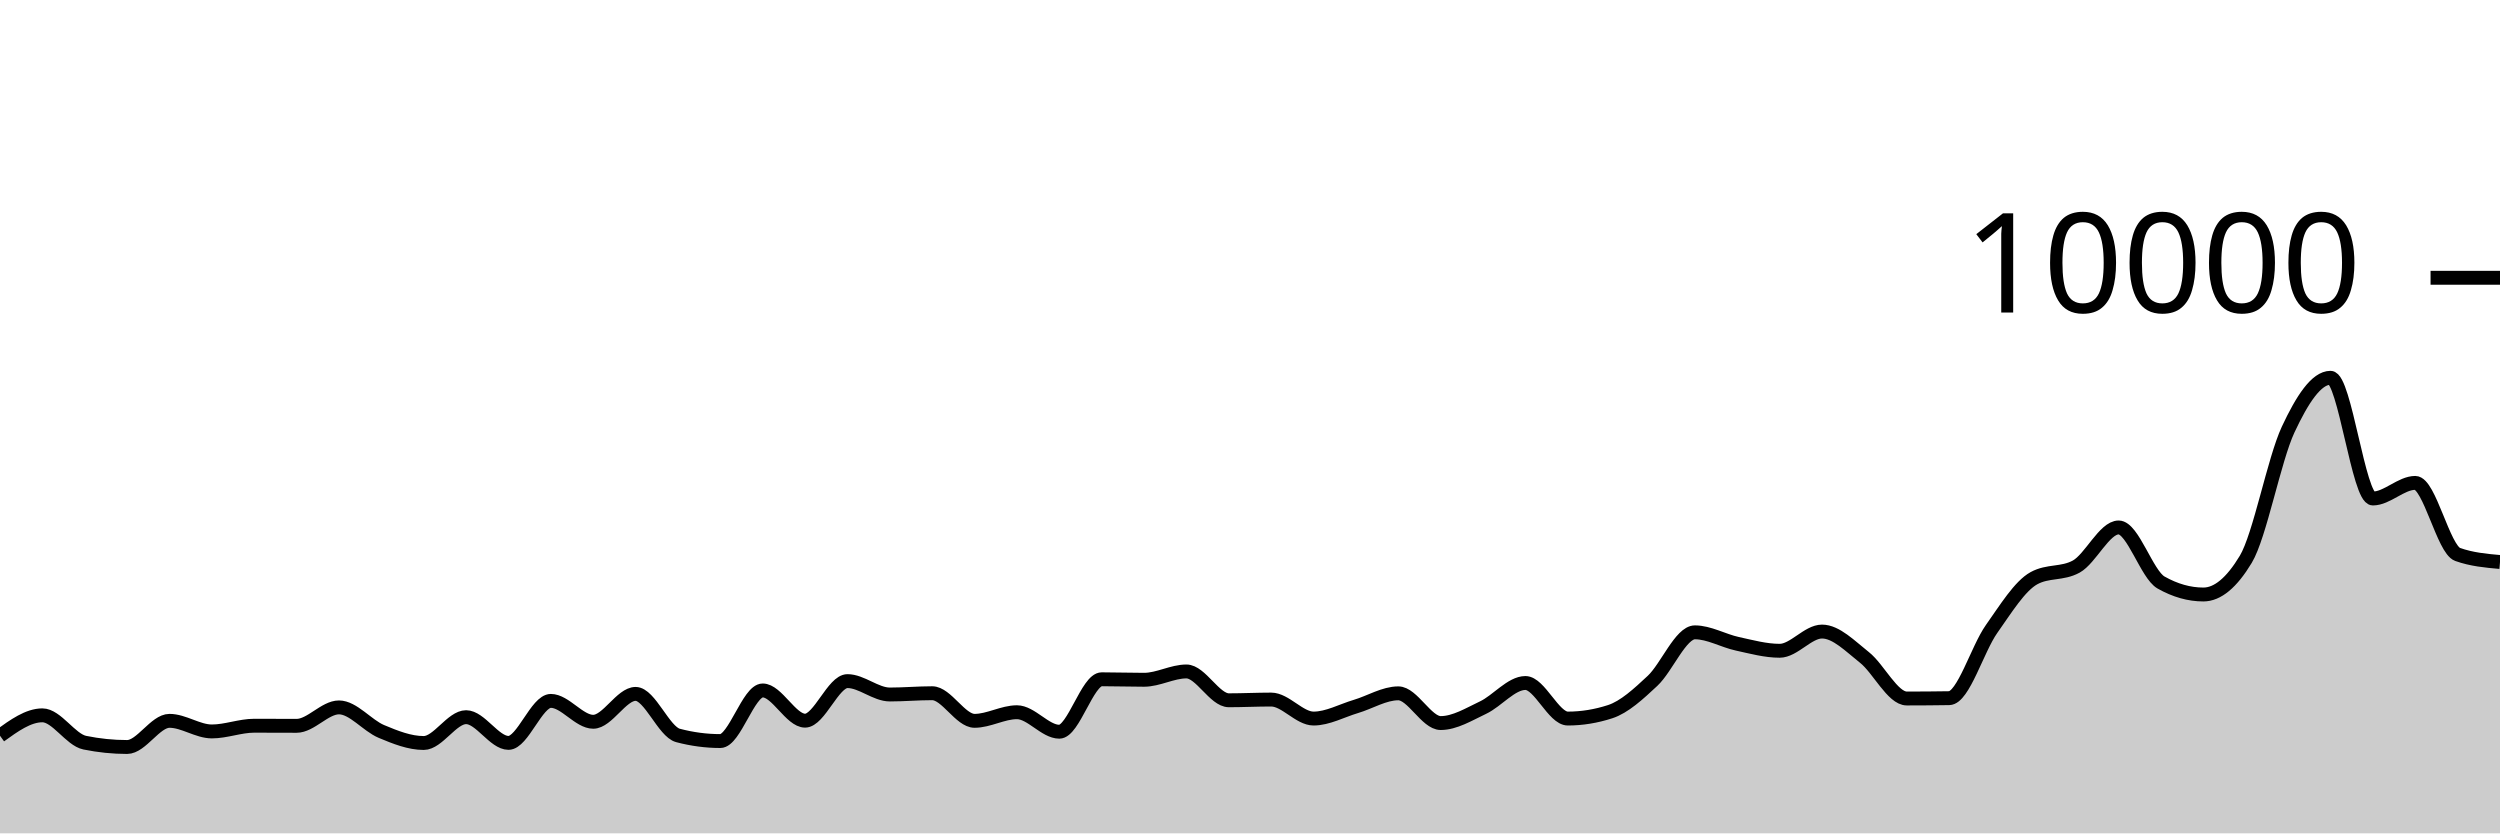
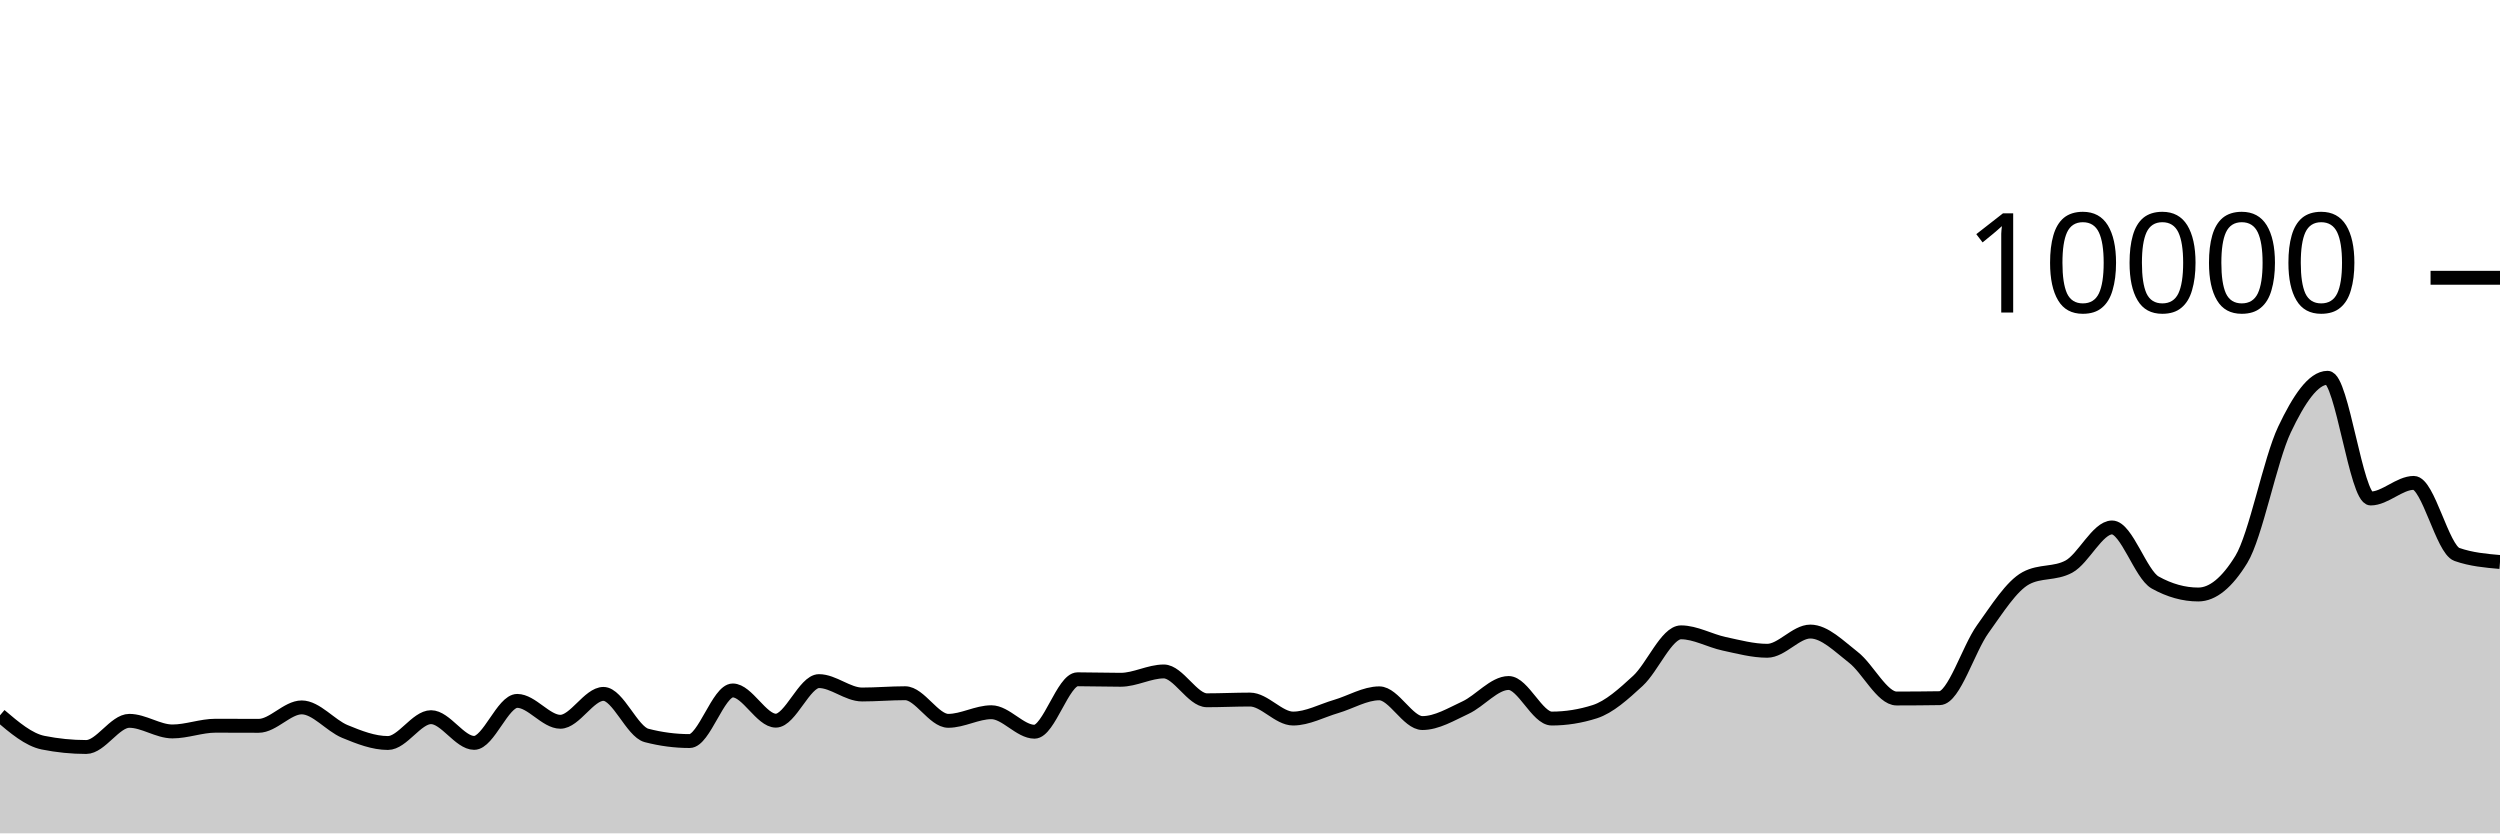
<svg xmlns="http://www.w3.org/2000/svg" viewBox="0 0 180 60">
  <g transform="translate(0,20)">
-     <path class="area" fill="rgba(0, 0, 0, 0.2)" d="M0,32.972C1.017,32.238,2.034,31.504,3.051,31.504C4.068,31.504,5.085,33.264,6.102,33.472C7.119,33.68,8.136,33.784,9.153,33.784C10.169,33.784,11.186,31.9,12.203,31.9C13.22,31.9,14.237,32.664,15.254,32.664C16.271,32.664,17.288,32.252,18.305,32.252C19.322,32.252,20.339,32.26,21.356,32.26C22.373,32.26,23.39,30.932,24.407,30.932C25.424,30.932,26.441,32.237,27.458,32.664C28.475,33.091,29.492,33.496,30.508,33.496C31.525,33.496,32.542,31.636,33.559,31.636C34.576,31.636,35.593,33.488,36.61,33.488C37.627,33.488,38.644,30.464,39.661,30.464C40.678,30.464,41.695,31.968,42.712,31.968C43.729,31.968,44.746,29.96,45.763,29.96C46.78,29.96,47.797,32.683,48.814,32.952C49.831,33.221,50.847,33.356,51.864,33.356C52.881,33.356,53.898,29.712,54.915,29.712C55.932,29.712,56.949,31.888,57.966,31.888C58.983,31.888,60,29.04,61.017,29.04C62.034,29.04,63.051,30.004,64.068,30.004C65.085,30.004,66.102,29.912,67.119,29.912C68.136,29.912,69.153,31.9,70.169,31.9C71.186,31.9,72.203,31.28,73.22,31.28C74.237,31.28,75.254,32.684,76.271,32.684C77.288,32.684,78.305,28.908,79.322,28.908C80.339,28.908,81.356,28.944,82.373,28.944C83.39,28.944,84.407,28.344,85.424,28.344C86.441,28.344,87.458,30.42,88.475,30.42C89.492,30.42,90.508,30.368,91.525,30.368C92.542,30.368,93.559,31.736,94.576,31.736C95.593,31.736,96.61,31.167,97.627,30.864C98.644,30.561,99.661,29.92,100.678,29.92C101.695,29.92,102.712,32.06,103.729,32.06C104.746,32.06,105.763,31.429,106.78,30.948C107.797,30.467,108.814,29.176,109.831,29.176C110.847,29.176,111.864,31.736,112.881,31.736C113.898,31.736,114.915,31.571,115.932,31.24C116.949,30.909,117.966,29.972,118.983,29.02C120,28.068,121.017,25.528,122.034,25.528C123.051,25.528,124.068,26.131,125.085,26.352C126.102,26.573,127.119,26.856,128.136,26.856C129.153,26.856,130.169,25.472,131.186,25.472C132.203,25.472,133.22,26.529,134.237,27.332C135.254,28.135,136.271,30.292,137.288,30.292C138.305,30.292,139.322,30.284,140.339,30.268C141.356,30.252,142.373,26.731,143.39,25.292C144.407,23.853,145.424,22.192,146.441,21.632C147.458,21.072,148.475,21.352,149.492,20.792C150.508,20.232,151.525,17.976,152.542,17.976C153.559,17.976,154.576,21.364,155.593,21.94C156.61,22.516,157.627,22.804,158.644,22.804C159.661,22.804,160.678,21.96,161.695,20.272C162.712,18.584,163.729,13.107,164.746,10.928C165.763,8.749,166.78,7.2,167.797,7.2C168.814,7.2,169.831,15.892,170.847,15.892C171.864,15.892,172.881,14.768,173.898,14.768C174.915,14.768,175.932,19.557,176.949,19.92C177.966,20.283,178.983,20.373,180,20.464L180,40C178.983,40,177.966,40,176.949,40C175.932,40,174.915,40,173.898,40C172.881,40,171.864,40,170.847,40C169.831,40,168.814,40,167.797,40C166.78,40,165.763,40,164.746,40C163.729,40,162.712,40,161.695,40C160.678,40,159.661,40,158.644,40C157.627,40,156.61,40,155.593,40C154.576,40,153.559,40,152.542,40C151.525,40,150.508,40,149.492,40C148.475,40,147.458,40,146.441,40C145.424,40,144.407,40,143.39,40C142.373,40,141.356,40,140.339,40C139.322,40,138.305,40,137.288,40C136.271,40,135.254,40,134.237,40C133.22,40,132.203,40,131.186,40C130.169,40,129.153,40,128.136,40C127.119,40,126.102,40,125.085,40C124.068,40,123.051,40,122.034,40C121.017,40,120,40,118.983,40C117.966,40,116.949,40,115.932,40C114.915,40,113.898,40,112.881,40C111.864,40,110.847,40,109.831,40C108.814,40,107.797,40,106.78,40C105.763,40,104.746,40,103.729,40C102.712,40,101.695,40,100.678,40C99.661,40,98.644,40,97.627,40C96.61,40,95.593,40,94.576,40C93.559,40,92.542,40,91.525,40C90.508,40,89.492,40,88.475,40C87.458,40,86.441,40,85.424,40C84.407,40,83.39,40,82.373,40C81.356,40,80.339,40,79.322,40C78.305,40,77.288,40,76.271,40C75.254,40,74.237,40,73.22,40C72.203,40,71.186,40,70.169,40C69.153,40,68.136,40,67.119,40C66.102,40,65.085,40,64.068,40C63.051,40,62.034,40,61.017,40C60,40,58.983,40,57.966,40C56.949,40,55.932,40,54.915,40C53.898,40,52.881,40,51.864,40C50.847,40,49.831,40,48.814,40C47.797,40,46.78,40,45.763,40C44.746,40,43.729,40,42.712,40C41.695,40,40.678,40,39.661,40C38.644,40,37.627,40,36.61,40C35.593,40,34.576,40,33.559,40C32.542,40,31.525,40,30.508,40C29.492,40,28.475,40,27.458,40C26.441,40,25.424,40,24.407,40C23.39,40,22.373,40,21.356,40C20.339,40,19.322,40,18.305,40C17.288,40,16.271,40,15.254,40C14.237,40,13.22,40,12.203,40C11.186,40,10.169,40,9.153,40C8.136,40,7.119,40,6.102,40C5.085,40,4.068,40,3.051,40C2.034,40,1.017,40,0,40Z" />
-     <path class="line" stroke="black" fill="none" d="M0,32.972C1.017,32.238,2.034,31.504,3.051,31.504C4.068,31.504,5.085,33.264,6.102,33.472C7.119,33.68,8.136,33.784,9.153,33.784C10.169,33.784,11.186,31.9,12.203,31.9C13.22,31.9,14.237,32.664,15.254,32.664C16.271,32.664,17.288,32.252,18.305,32.252C19.322,32.252,20.339,32.26,21.356,32.26C22.373,32.26,23.39,30.932,24.407,30.932C25.424,30.932,26.441,32.237,27.458,32.664C28.475,33.091,29.492,33.496,30.508,33.496C31.525,33.496,32.542,31.636,33.559,31.636C34.576,31.636,35.593,33.488,36.61,33.488C37.627,33.488,38.644,30.464,39.661,30.464C40.678,30.464,41.695,31.968,42.712,31.968C43.729,31.968,44.746,29.96,45.763,29.96C46.78,29.96,47.797,32.683,48.814,32.952C49.831,33.221,50.847,33.356,51.864,33.356C52.881,33.356,53.898,29.712,54.915,29.712C55.932,29.712,56.949,31.888,57.966,31.888C58.983,31.888,60,29.04,61.017,29.04C62.034,29.04,63.051,30.004,64.068,30.004C65.085,30.004,66.102,29.912,67.119,29.912C68.136,29.912,69.153,31.9,70.169,31.9C71.186,31.9,72.203,31.28,73.22,31.28C74.237,31.28,75.254,32.684,76.271,32.684C77.288,32.684,78.305,28.908,79.322,28.908C80.339,28.908,81.356,28.944,82.373,28.944C83.39,28.944,84.407,28.344,85.424,28.344C86.441,28.344,87.458,30.42,88.475,30.42C89.492,30.42,90.508,30.368,91.525,30.368C92.542,30.368,93.559,31.736,94.576,31.736C95.593,31.736,96.61,31.167,97.627,30.864C98.644,30.561,99.661,29.92,100.678,29.92C101.695,29.92,102.712,32.06,103.729,32.06C104.746,32.06,105.763,31.429,106.78,30.948C107.797,30.467,108.814,29.176,109.831,29.176C110.847,29.176,111.864,31.736,112.881,31.736C113.898,31.736,114.915,31.571,115.932,31.24C116.949,30.909,117.966,29.972,118.983,29.02C120,28.068,121.017,25.528,122.034,25.528C123.051,25.528,124.068,26.131,125.085,26.352C126.102,26.573,127.119,26.856,128.136,26.856C129.153,26.856,130.169,25.472,131.186,25.472C132.203,25.472,133.22,26.529,134.237,27.332C135.254,28.135,136.271,30.292,137.288,30.292C138.305,30.292,139.322,30.284,140.339,30.268C141.356,30.252,142.373,26.731,143.39,25.292C144.407,23.853,145.424,22.192,146.441,21.632C147.458,21.072,148.475,21.352,149.492,20.792C150.508,20.232,151.525,17.976,152.542,17.976C153.559,17.976,154.576,21.364,155.593,21.94C156.61,22.516,157.627,22.804,158.644,22.804C159.661,22.804,160.678,21.96,161.695,20.272C162.712,18.584,163.729,13.107,164.746,10.928C165.763,8.749,166.78,7.2,167.797,7.2C168.814,7.2,169.831,15.892,170.847,15.892C171.864,15.892,172.881,14.768,173.898,14.768C174.915,14.768,175.932,19.557,176.949,19.92C177.966,20.283,178.983,20.373,180,20.464" />
+     <path class="area" fill="rgba(0, 0, 0, 0.2)" d="M0,31.504C1.034,32.384,2.069,33.264,3.103,33.472C4.138,33.68,5.172,33.784,6.207,33.784C7.241,33.784,8.276,31.9,9.31,31.9C10.345,31.9,11.379,32.664,12.414,32.664C13.448,32.664,14.483,32.252,15.517,32.252C16.552,32.252,17.586,32.26,18.621,32.26C19.655,32.26,20.69,30.932,21.724,30.932C22.759,30.932,23.793,32.237,24.828,32.664C25.862,33.091,26.897,33.496,27.931,33.496C28.966,33.496,30,31.636,31.034,31.636C32.069,31.636,33.103,33.488,34.138,33.488C35.172,33.488,36.207,30.464,37.241,30.464C38.276,30.464,39.31,31.968,40.345,31.968C41.379,31.968,42.414,29.96,43.448,29.96C44.483,29.96,45.517,32.683,46.552,32.952C47.586,33.221,48.621,33.356,49.655,33.356C50.69,33.356,51.724,29.712,52.759,29.712C53.793,29.712,54.828,31.888,55.862,31.888C56.897,31.888,57.931,29.04,58.966,29.04C60,29.04,61.034,30.004,62.069,30.004C63.103,30.004,64.138,29.912,65.172,29.912C66.207,29.912,67.241,31.9,68.276,31.9C69.31,31.9,70.345,31.28,71.379,31.28C72.414,31.28,73.448,32.684,74.483,32.684C75.517,32.684,76.552,28.908,77.586,28.908C78.621,28.908,79.655,28.944,80.69,28.944C81.724,28.944,82.759,28.344,83.793,28.344C84.828,28.344,85.862,30.42,86.897,30.42C87.931,30.42,88.966,30.368,90,30.368C91.034,30.368,92.069,31.736,93.103,31.736C94.138,31.736,95.172,31.167,96.207,30.864C97.241,30.561,98.276,29.92,99.31,29.92C100.345,29.92,101.379,32.06,102.414,32.06C103.448,32.06,104.483,31.429,105.517,30.948C106.552,30.467,107.586,29.176,108.621,29.176C109.655,29.176,110.69,31.736,111.724,31.736C112.759,31.736,113.793,31.571,114.828,31.24C115.862,30.909,116.897,29.972,117.931,29.02C118.966,28.068,120,25.528,121.034,25.528C122.069,25.528,123.103,26.131,124.138,26.352C125.172,26.573,126.207,26.856,127.241,26.856C128.276,26.856,129.31,25.472,130.345,25.472C131.379,25.472,132.414,26.529,133.448,27.332C134.483,28.135,135.517,30.292,136.552,30.292C137.586,30.292,138.621,30.284,139.655,30.268C140.69,30.252,141.724,26.731,142.759,25.292C143.793,23.853,144.828,22.192,145.862,21.632C146.897,21.072,147.931,21.352,148.966,20.792C150,20.232,151.034,17.976,152.069,17.976C153.103,17.976,154.138,21.364,155.172,21.94C156.207,22.516,157.241,22.804,158.276,22.804C159.31,22.804,160.345,21.96,161.379,20.272C162.414,18.584,163.448,13.107,164.483,10.928C165.517,8.749,166.552,7.2,167.586,7.2C168.621,7.2,169.655,15.892,170.69,15.892C171.724,15.892,172.759,14.768,173.793,14.768C174.828,14.768,175.862,19.557,176.897,19.92C177.931,20.283,178.966,20.373,180,20.464L180,40C178.966,40,177.931,40,176.897,40C175.862,40,174.828,40,173.793,40C172.759,40,171.724,40,170.69,40C169.655,40,168.621,40,167.586,40C166.552,40,165.517,40,164.483,40C163.448,40,162.414,40,161.379,40C160.345,40,159.31,40,158.276,40C157.241,40,156.207,40,155.172,40C154.138,40,153.103,40,152.069,40C151.034,40,150,40,148.966,40C147.931,40,146.897,40,145.862,40C144.828,40,143.793,40,142.759,40C141.724,40,140.69,40,139.655,40C138.621,40,137.586,40,136.552,40C135.517,40,134.483,40,133.448,40C132.414,40,131.379,40,130.345,40C129.31,40,128.276,40,127.241,40C126.207,40,125.172,40,124.138,40C123.103,40,122.069,40,121.034,40C120,40,118.966,40,117.931,40C116.897,40,115.862,40,114.828,40C113.793,40,112.759,40,111.724,40C110.69,40,109.655,40,108.621,40C107.586,40,106.552,40,105.517,40C104.483,40,103.448,40,102.414,40C101.379,40,100.345,40,99.31,40C98.276,40,97.241,40,96.207,40C95.172,40,94.138,40,93.103,40C92.069,40,91.034,40,90,40C88.966,40,87.931,40,86.897,40C85.862,40,84.828,40,83.793,40C82.759,40,81.724,40,80.69,40C79.655,40,78.621,40,77.586,40C76.552,40,75.517,40,74.483,40C73.448,40,72.414,40,71.379,40C70.345,40,69.31,40,68.276,40C67.241,40,66.207,40,65.172,40C64.138,40,63.103,40,62.069,40C61.034,40,60,40,58.966,40C57.931,40,56.897,40,55.862,40C54.828,40,53.793,40,52.759,40C51.724,40,50.69,40,49.655,40C48.621,40,47.586,40,46.552,40C45.517,40,44.483,40,43.448,40C42.414,40,41.379,40,40.345,40C39.31,40,38.276,40,37.241,40C36.207,40,35.172,40,34.138,40C33.103,40,32.069,40,31.034,40C30,40,28.966,40,27.931,40C26.897,40,25.862,40,24.828,40C23.793,40,22.759,40,21.724,40C20.69,40,19.655,40,18.621,40C17.586,40,16.552,40,15.517,40C14.483,40,13.448,40,12.414,40C11.379,40,10.345,40,9.31,40C8.276,40,7.241,40,6.207,40C5.172,40,4.138,40,3.103,40C2.069,40,1.034,40,0,40Z" />
+     <path class="line" stroke="black" fill="none" d="M0,31.504C1.034,32.384,2.069,33.264,3.103,33.472C4.138,33.68,5.172,33.784,6.207,33.784C7.241,33.784,8.276,31.9,9.31,31.9C10.345,31.9,11.379,32.664,12.414,32.664C13.448,32.664,14.483,32.252,15.517,32.252C16.552,32.252,17.586,32.26,18.621,32.26C19.655,32.26,20.69,30.932,21.724,30.932C22.759,30.932,23.793,32.237,24.828,32.664C25.862,33.091,26.897,33.496,27.931,33.496C28.966,33.496,30,31.636,31.034,31.636C32.069,31.636,33.103,33.488,34.138,33.488C35.172,33.488,36.207,30.464,37.241,30.464C38.276,30.464,39.31,31.968,40.345,31.968C41.379,31.968,42.414,29.96,43.448,29.96C44.483,29.96,45.517,32.683,46.552,32.952C47.586,33.221,48.621,33.356,49.655,33.356C50.69,33.356,51.724,29.712,52.759,29.712C53.793,29.712,54.828,31.888,55.862,31.888C56.897,31.888,57.931,29.04,58.966,29.04C60,29.04,61.034,30.004,62.069,30.004C63.103,30.004,64.138,29.912,65.172,29.912C66.207,29.912,67.241,31.9,68.276,31.9C69.31,31.9,70.345,31.28,71.379,31.28C72.414,31.28,73.448,32.684,74.483,32.684C75.517,32.684,76.552,28.908,77.586,28.908C78.621,28.908,79.655,28.944,80.69,28.944C81.724,28.944,82.759,28.344,83.793,28.344C84.828,28.344,85.862,30.42,86.897,30.42C87.931,30.42,88.966,30.368,90,30.368C91.034,30.368,92.069,31.736,93.103,31.736C94.138,31.736,95.172,31.167,96.207,30.864C97.241,30.561,98.276,29.92,99.31,29.92C100.345,29.92,101.379,32.06,102.414,32.06C103.448,32.06,104.483,31.429,105.517,30.948C106.552,30.467,107.586,29.176,108.621,29.176C109.655,29.176,110.69,31.736,111.724,31.736C112.759,31.736,113.793,31.571,114.828,31.24C115.862,30.909,116.897,29.972,117.931,29.02C118.966,28.068,120,25.528,121.034,25.528C122.069,25.528,123.103,26.131,124.138,26.352C125.172,26.573,126.207,26.856,127.241,26.856C128.276,26.856,129.31,25.472,130.345,25.472C131.379,25.472,132.414,26.529,133.448,27.332C134.483,28.135,135.517,30.292,136.552,30.292C137.586,30.292,138.621,30.284,139.655,30.268C140.69,30.252,141.724,26.731,142.759,25.292C143.793,23.853,144.828,22.192,145.862,21.632C146.897,21.072,147.931,21.352,148.966,20.792C150,20.232,151.034,17.976,152.069,17.976C153.103,17.976,154.138,21.364,155.172,21.94C156.207,22.516,157.241,22.804,158.276,22.804C159.31,22.804,160.345,21.96,161.379,20.272C162.414,18.584,163.448,13.107,164.483,10.928C165.517,8.749,166.552,7.2,167.586,7.2C168.621,7.2,169.655,15.892,170.69,15.892C171.724,15.892,172.759,14.768,173.793,14.768C174.828,14.768,175.862,19.557,176.897,19.92C177.931,20.283,178.966,20.373,180,20.464" />
    <path class="axis-ceiling" stroke-width="1" stroke="black" fill="none" d="M175,0L180,0" />
    <text class="axis-ceiling-label" font-family="sans-serif" text-anchor="end" font-size="10px" x="170" y="2.5">10000</text>
  </g>
</svg>
